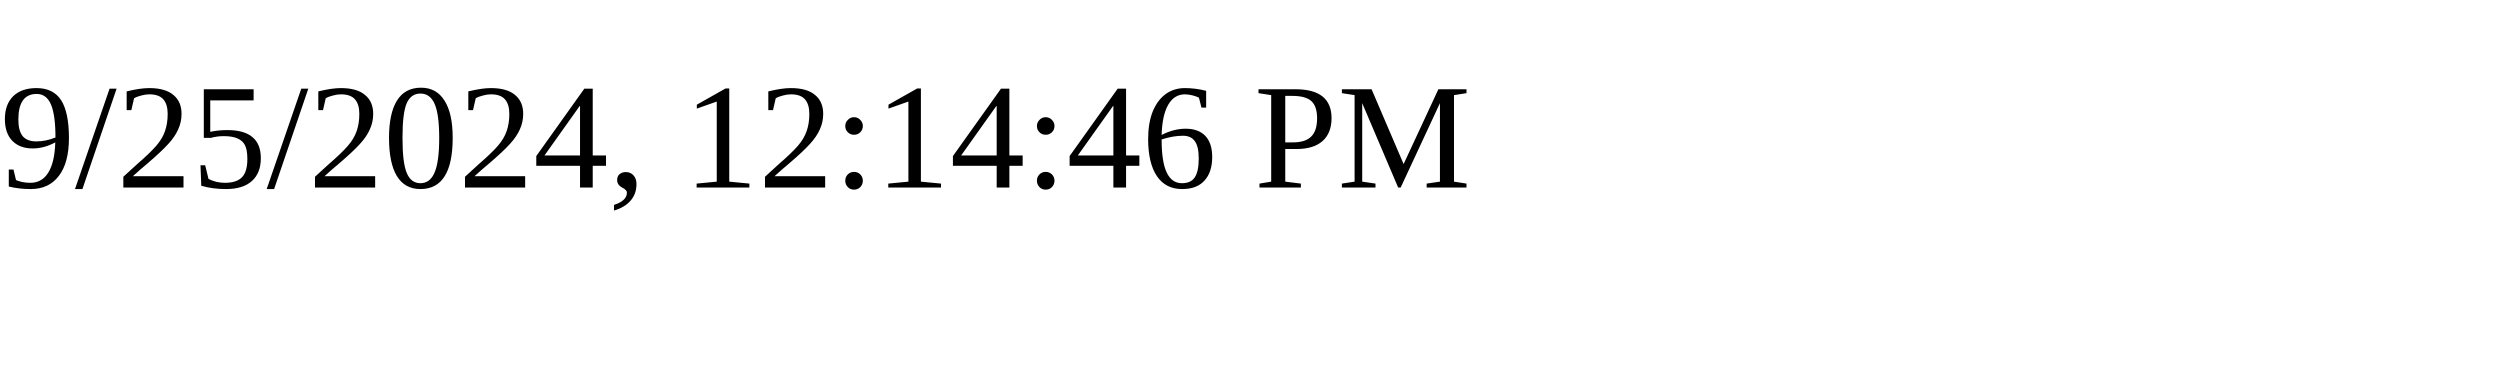
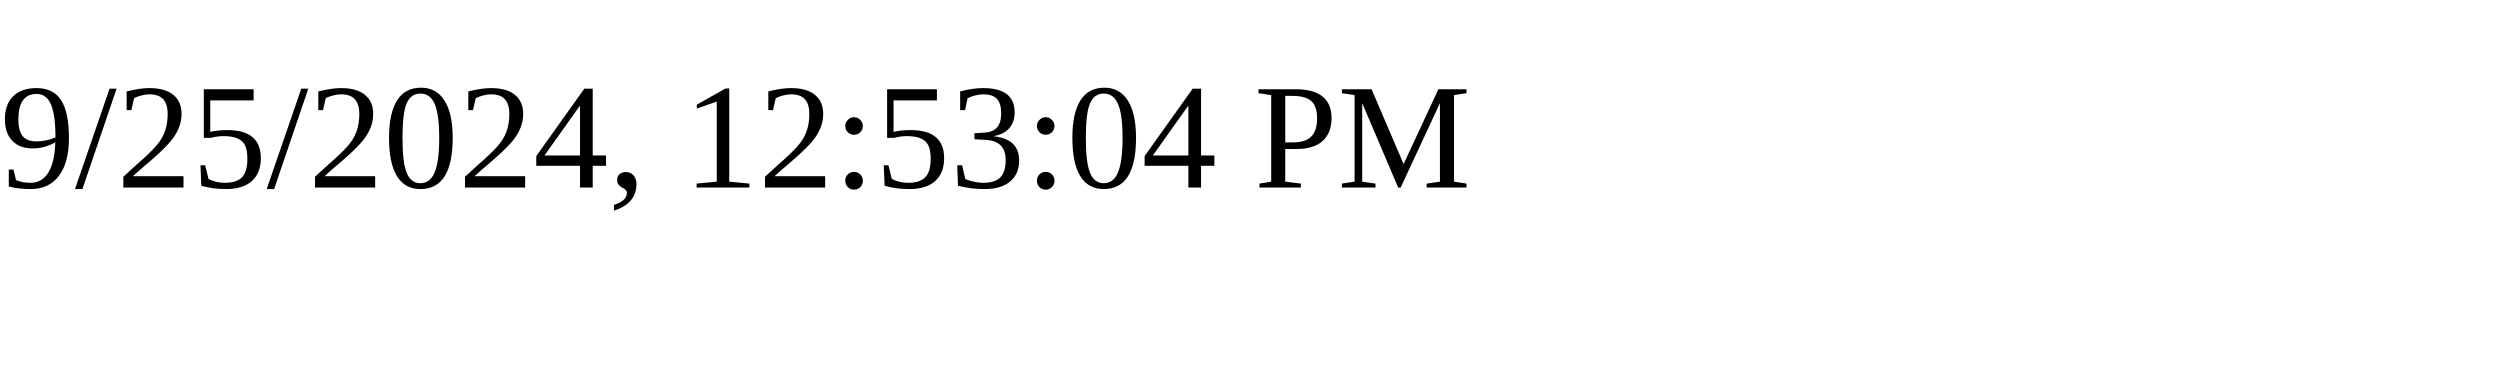
<svg xmlns="http://www.w3.org/2000/svg" height="30" width="200">
-   <text x="0" y="15">9/25/2024, 12:14:46 PM</text>
+   <text x="0" y="15">9/25/2024, 12:53:04 PM</text>
</svg>
